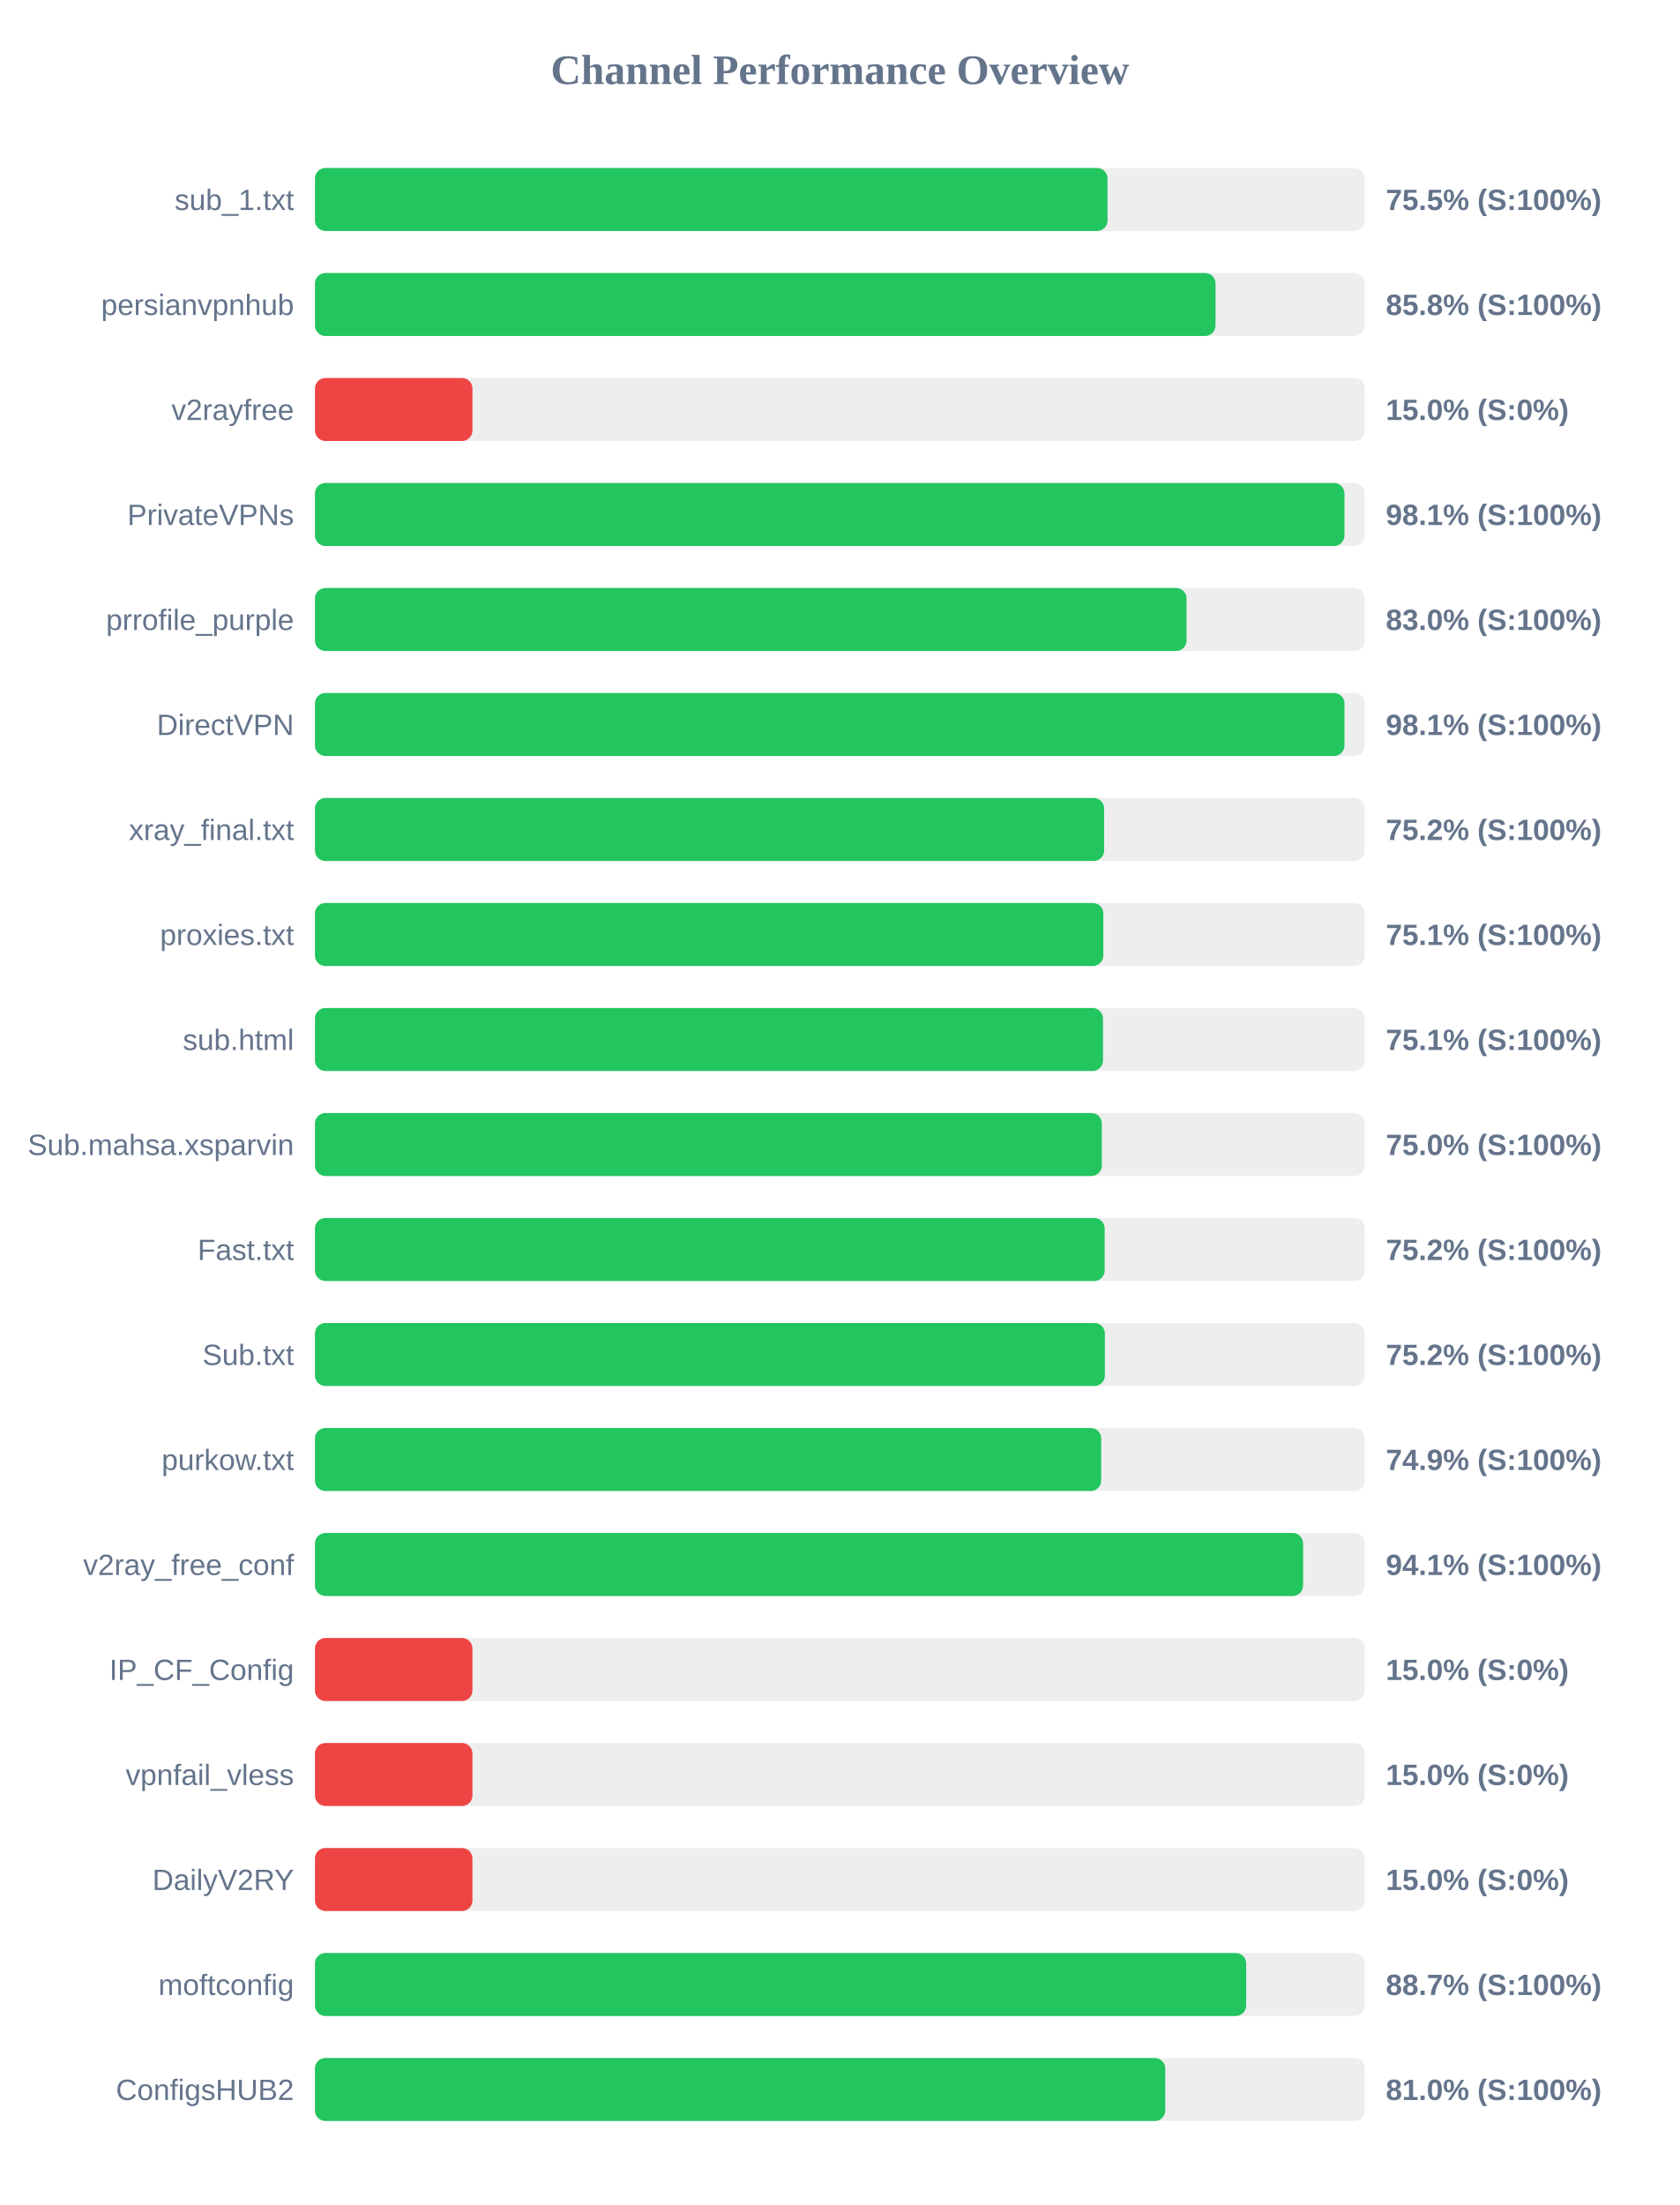
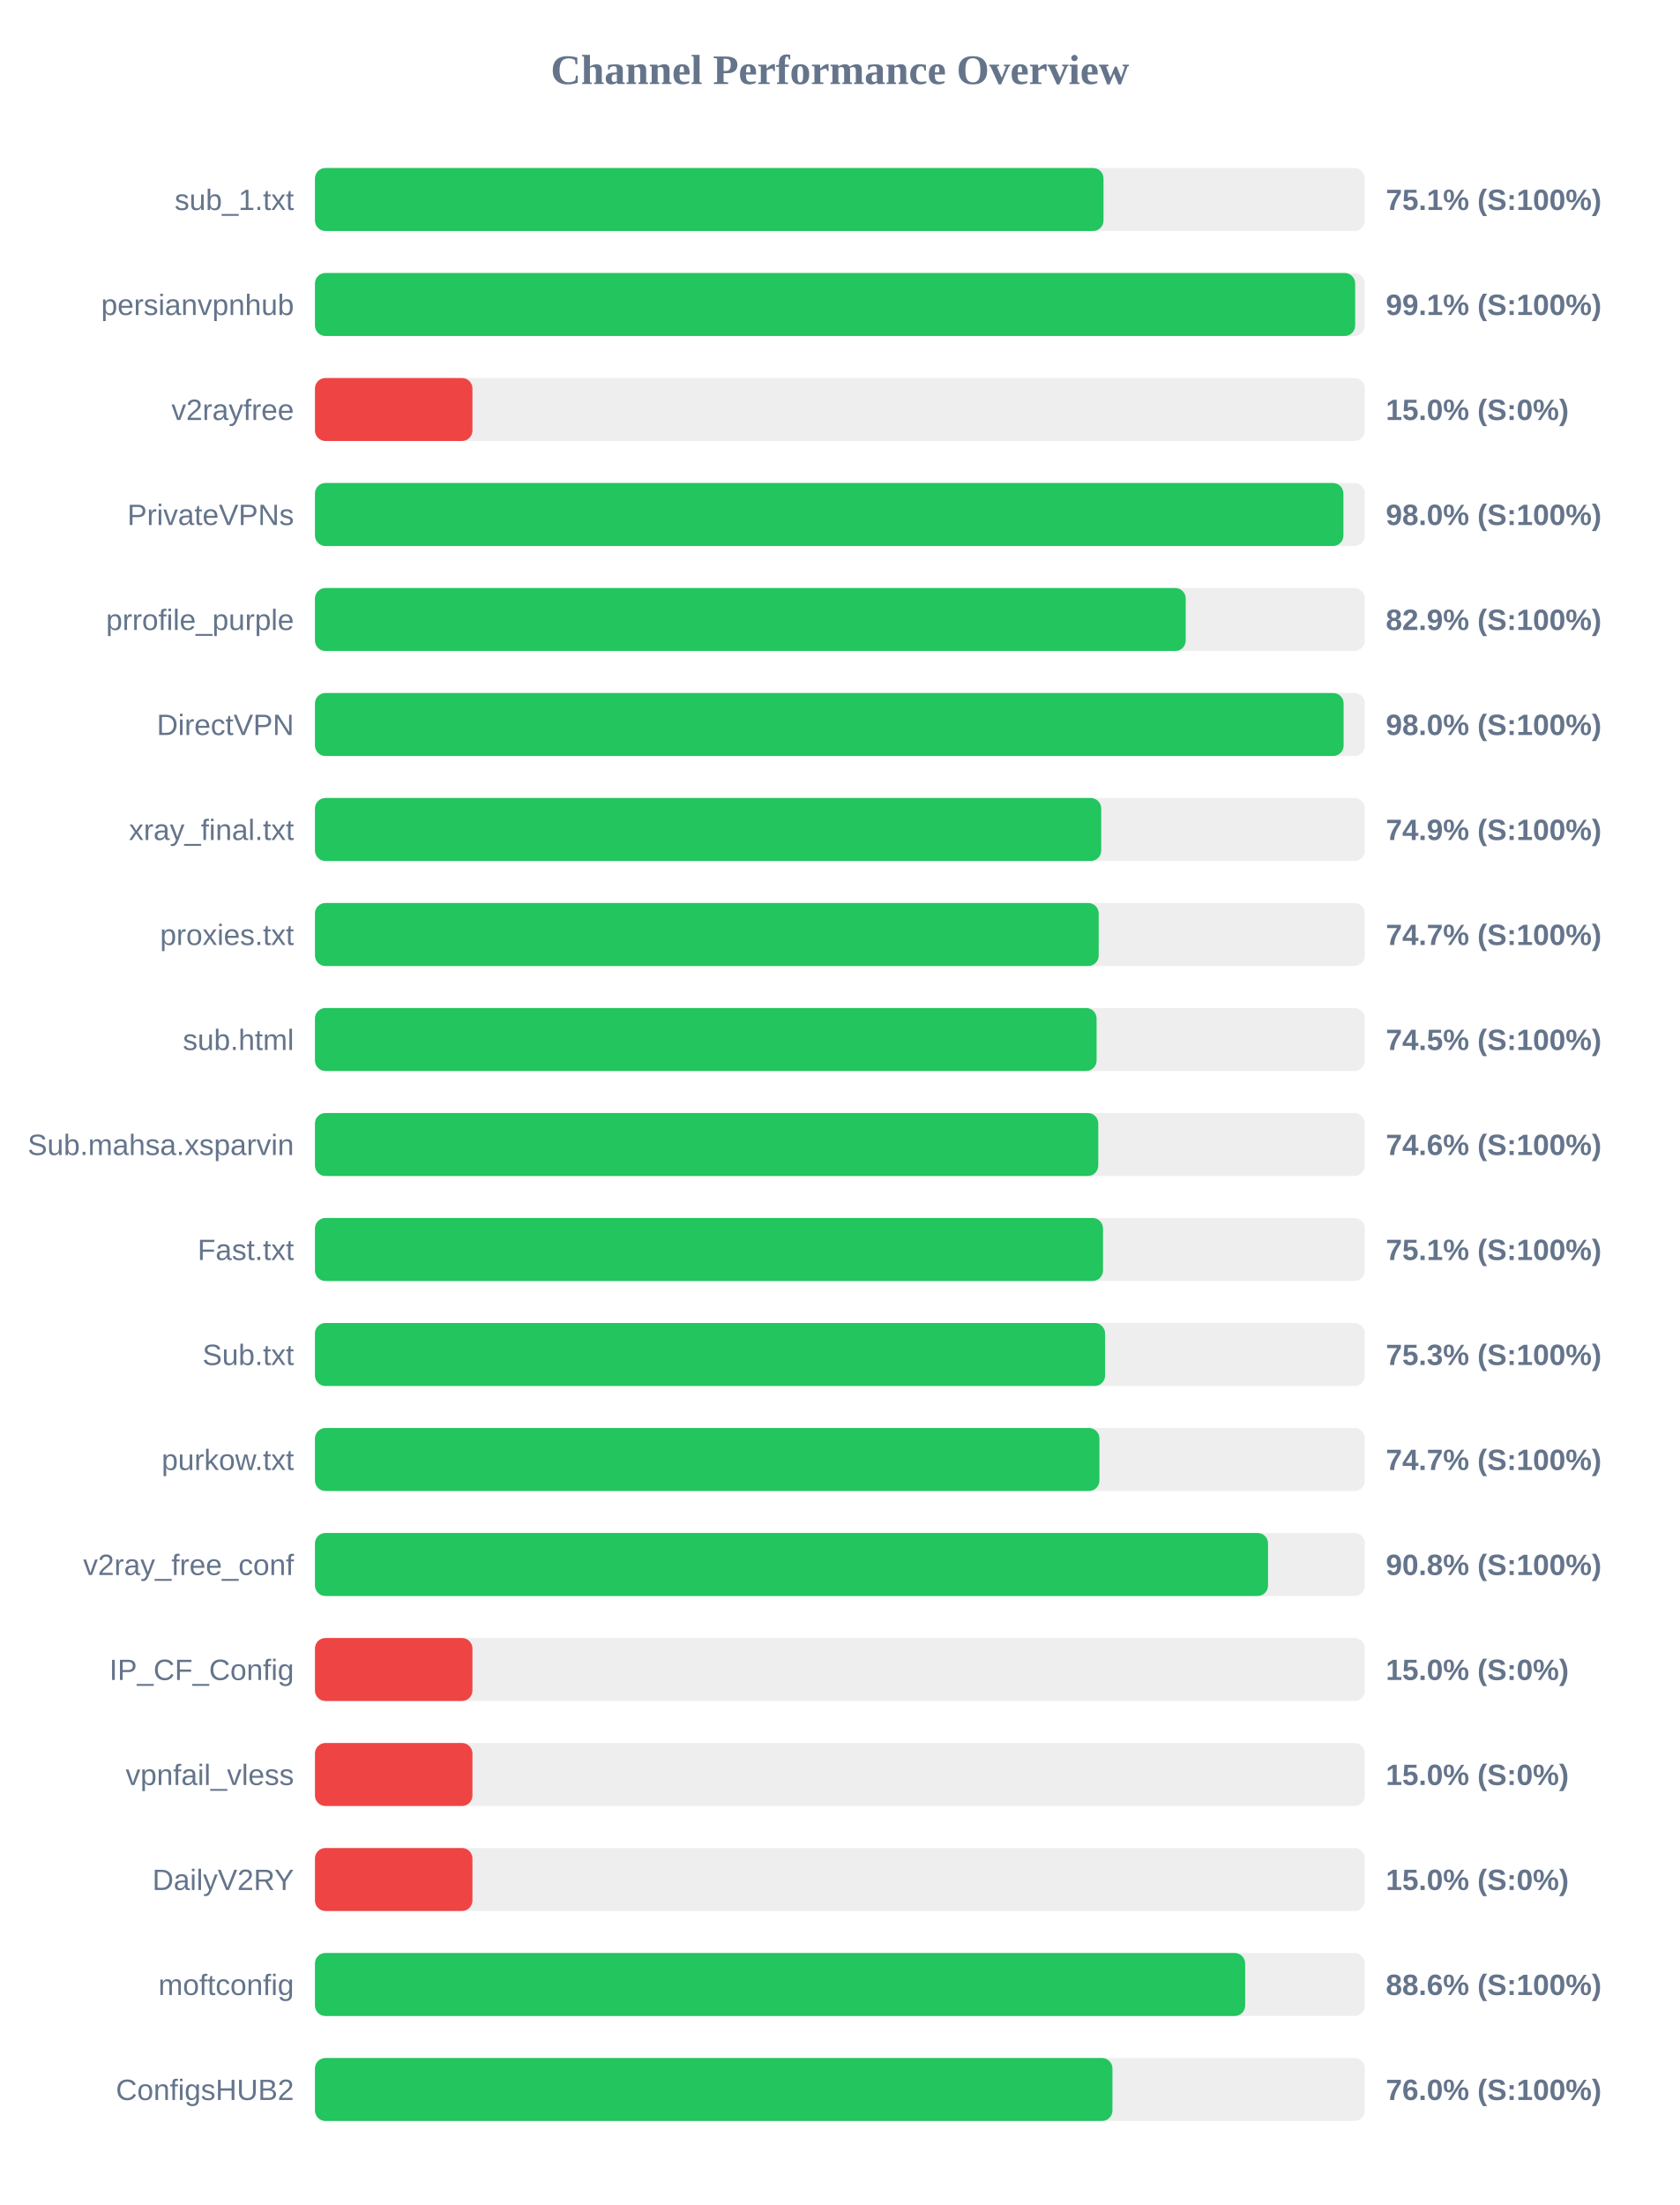
<svg xmlns="http://www.w3.org/2000/svg" width="800" height="1050" version="1.1">
  <style>
        .row { font: 14px Arial; fill: #64748b; }
        .score { font: bold 14px Arial; fill: #64748b; }
    </style>
  <text x="400" y="40" text-anchor="middle" font-size="20px" font-weight="bold" fill="#64748b">Channel Performance Overview</text>
  <rect x="150" y="80" width="500" height="30" fill="#eee" rx="5" />
-   <rect x="150" y="80" width="377.45" height="30" fill="#22c55e" rx="5" />
+   <rect x="150" y="80" width="375.55" height="30" fill="#22c55e" rx="5" />
  <text x="140" y="100" text-anchor="end" class="row">sub_1.txt</text>
-   <text x="660" y="100" text-anchor="start" class="score">75.5% (S:100%)</text>
+   <text x="660" y="100" text-anchor="start" class="score">75.1% (S:100%)</text>
  <rect x="150" y="130" width="500" height="30" fill="#eee" rx="5" />
-   <rect x="150" y="130" width="428.9" height="30" fill="#22c55e" rx="5" />
+   <rect x="150" y="130" width="495.4" height="30" fill="#22c55e" rx="5" />
  <text x="140" y="150" text-anchor="end" class="row">persianvpnhub</text>
-   <text x="660" y="150" text-anchor="start" class="score">85.8% (S:100%)</text>
+   <text x="660" y="150" text-anchor="start" class="score">99.1% (S:100%)</text>
  <rect x="150" y="180" width="500" height="30" fill="#eee" rx="5" />
  <rect x="150" y="180" width="75.0" height="30" fill="#ef4444" rx="5" />
  <text x="140" y="200" text-anchor="end" class="row">v2rayfree</text>
  <text x="660" y="200" text-anchor="start" class="score">15.0% (S:0%)</text>
  <rect x="150" y="230" width="500" height="30" fill="#eee" rx="5" />
-   <rect x="150" y="230" width="490.3" height="30" fill="#22c55e" rx="5" />
+   <rect x="150" y="230" width="489.8" height="30" fill="#22c55e" rx="5" />
  <text x="140" y="250" text-anchor="end" class="row">PrivateVPNs</text>
-   <text x="660" y="250" text-anchor="start" class="score">98.1% (S:100%)</text>
+   <text x="660" y="250" text-anchor="start" class="score">98.0% (S:100%)</text>
  <rect x="150" y="280" width="500" height="30" fill="#eee" rx="5" />
-   <rect x="150" y="280" width="415.1" height="30" fill="#22c55e" rx="5" />
+   <rect x="150" y="280" width="414.7" height="30" fill="#22c55e" rx="5" />
  <text x="140" y="300" text-anchor="end" class="row">prrofile_purple</text>
-   <text x="660" y="300" text-anchor="start" class="score">83.0% (S:100%)</text>
+   <text x="660" y="300" text-anchor="start" class="score">82.9% (S:100%)</text>
  <rect x="150" y="330" width="500" height="30" fill="#eee" rx="5" />
-   <rect x="150" y="330" width="490.3" height="30" fill="#22c55e" rx="5" />
+   <rect x="150" y="330" width="489.9" height="30" fill="#22c55e" rx="5" />
  <text x="140" y="350" text-anchor="end" class="row">DirectVPN</text>
-   <text x="660" y="350" text-anchor="start" class="score">98.1% (S:100%)</text>
+   <text x="660" y="350" text-anchor="start" class="score">98.0% (S:100%)</text>
  <rect x="150" y="380" width="500" height="30" fill="#eee" rx="5" />
-   <rect x="150" y="380" width="375.85" height="30" fill="#22c55e" rx="5" />
+   <rect x="150" y="380" width="374.45" height="30" fill="#22c55e" rx="5" />
  <text x="140" y="400" text-anchor="end" class="row">xray_final.txt</text>
-   <text x="660" y="400" text-anchor="start" class="score">75.2% (S:100%)</text>
+   <text x="660" y="400" text-anchor="start" class="score">74.9% (S:100%)</text>
  <rect x="150" y="430" width="500" height="30" fill="#eee" rx="5" />
-   <rect x="150" y="430" width="375.45" height="30" fill="#22c55e" rx="5" />
+   <rect x="150" y="430" width="373.25" height="30" fill="#22c55e" rx="5" />
  <text x="140" y="450" text-anchor="end" class="row">proxies.txt</text>
-   <text x="660" y="450" text-anchor="start" class="score">75.1% (S:100%)</text>
+   <text x="660" y="450" text-anchor="start" class="score">74.7% (S:100%)</text>
  <rect x="150" y="480" width="500" height="30" fill="#eee" rx="5" />
-   <rect x="150" y="480" width="375.3" height="30" fill="#22c55e" rx="5" />
+   <rect x="150" y="480" width="372.25" height="30" fill="#22c55e" rx="5" />
  <text x="140" y="500" text-anchor="end" class="row">sub.html</text>
-   <text x="660" y="500" text-anchor="start" class="score">75.1% (S:100%)</text>
+   <text x="660" y="500" text-anchor="start" class="score">74.5% (S:100%)</text>
  <rect x="150" y="530" width="500" height="30" fill="#eee" rx="5" />
-   <rect x="150" y="530" width="374.75" height="30" fill="#22c55e" rx="5" />
+   <rect x="150" y="530" width="373.05" height="30" fill="#22c55e" rx="5" />
  <text x="140" y="550" text-anchor="end" class="row">Sub.mahsa.xsparvin</text>
-   <text x="660" y="550" text-anchor="start" class="score">75.0% (S:100%)</text>
+   <text x="660" y="550" text-anchor="start" class="score">74.6% (S:100%)</text>
  <rect x="150" y="580" width="500" height="30" fill="#eee" rx="5" />
-   <rect x="150" y="580" width="376.1" height="30" fill="#22c55e" rx="5" />
+   <rect x="150" y="580" width="375.3" height="30" fill="#22c55e" rx="5" />
  <text x="140" y="600" text-anchor="end" class="row">Fast.txt</text>
-   <text x="660" y="600" text-anchor="start" class="score">75.2% (S:100%)</text>
+   <text x="660" y="600" text-anchor="start" class="score">75.1% (S:100%)</text>
  <rect x="150" y="630" width="500" height="30" fill="#eee" rx="5" />
-   <rect x="150" y="630" width="376.2" height="30" fill="#22c55e" rx="5" />
+   <rect x="150" y="630" width="376.3" height="30" fill="#22c55e" rx="5" />
  <text x="140" y="650" text-anchor="end" class="row">Sub.txt</text>
-   <text x="660" y="650" text-anchor="start" class="score">75.2% (S:100%)</text>
+   <text x="660" y="650" text-anchor="start" class="score">75.3% (S:100%)</text>
  <rect x="150" y="680" width="500" height="30" fill="#eee" rx="5" />
-   <rect x="150" y="680" width="374.45" height="30" fill="#22c55e" rx="5" />
+   <rect x="150" y="680" width="373.6" height="30" fill="#22c55e" rx="5" />
  <text x="140" y="700" text-anchor="end" class="row">purkow.txt</text>
-   <text x="660" y="700" text-anchor="start" class="score">74.9% (S:100%)</text>
+   <text x="660" y="700" text-anchor="start" class="score">74.7% (S:100%)</text>
  <rect x="150" y="730" width="500" height="30" fill="#eee" rx="5" />
-   <rect x="150" y="730" width="470.6" height="30" fill="#22c55e" rx="5" />
+   <rect x="150" y="730" width="453.9" height="30" fill="#22c55e" rx="5" />
  <text x="140" y="750" text-anchor="end" class="row">v2ray_free_conf</text>
-   <text x="660" y="750" text-anchor="start" class="score">94.1% (S:100%)</text>
+   <text x="660" y="750" text-anchor="start" class="score">90.8% (S:100%)</text>
  <rect x="150" y="780" width="500" height="30" fill="#eee" rx="5" />
  <rect x="150" y="780" width="75.0" height="30" fill="#ef4444" rx="5" />
  <text x="140" y="800" text-anchor="end" class="row">IP_CF_Config</text>
  <text x="660" y="800" text-anchor="start" class="score">15.0% (S:0%)</text>
  <rect x="150" y="830" width="500" height="30" fill="#eee" rx="5" />
  <rect x="150" y="830" width="75.0" height="30" fill="#ef4444" rx="5" />
  <text x="140" y="850" text-anchor="end" class="row">vpnfail_vless</text>
  <text x="660" y="850" text-anchor="start" class="score">15.0% (S:0%)</text>
  <rect x="150" y="880" width="500" height="30" fill="#eee" rx="5" />
  <rect x="150" y="880" width="75.0" height="30" fill="#ef4444" rx="5" />
  <text x="140" y="900" text-anchor="end" class="row">DailyV2RY</text>
  <text x="660" y="900" text-anchor="start" class="score">15.0% (S:0%)</text>
  <rect x="150" y="930" width="500" height="30" fill="#eee" rx="5" />
-   <rect x="150" y="930" width="443.5" height="30" fill="#22c55e" rx="5" />
+   <rect x="150" y="930" width="443.0" height="30" fill="#22c55e" rx="5" />
  <text x="140" y="950" text-anchor="end" class="row">moftconfig</text>
-   <text x="660" y="950" text-anchor="start" class="score">88.7% (S:100%)</text>
+   <text x="660" y="950" text-anchor="start" class="score">88.6% (S:100%)</text>
  <rect x="150" y="980" width="500" height="30" fill="#eee" rx="5" />
-   <rect x="150" y="980" width="404.95" height="30" fill="#22c55e" rx="5" />
+   <rect x="150" y="980" width="379.8" height="30" fill="#22c55e" rx="5" />
  <text x="140" y="1000" text-anchor="end" class="row">ConfigsHUB2</text>
-   <text x="660" y="1000" text-anchor="start" class="score">81.0% (S:100%)</text>
+   <text x="660" y="1000" text-anchor="start" class="score">76.0% (S:100%)</text>
</svg>
